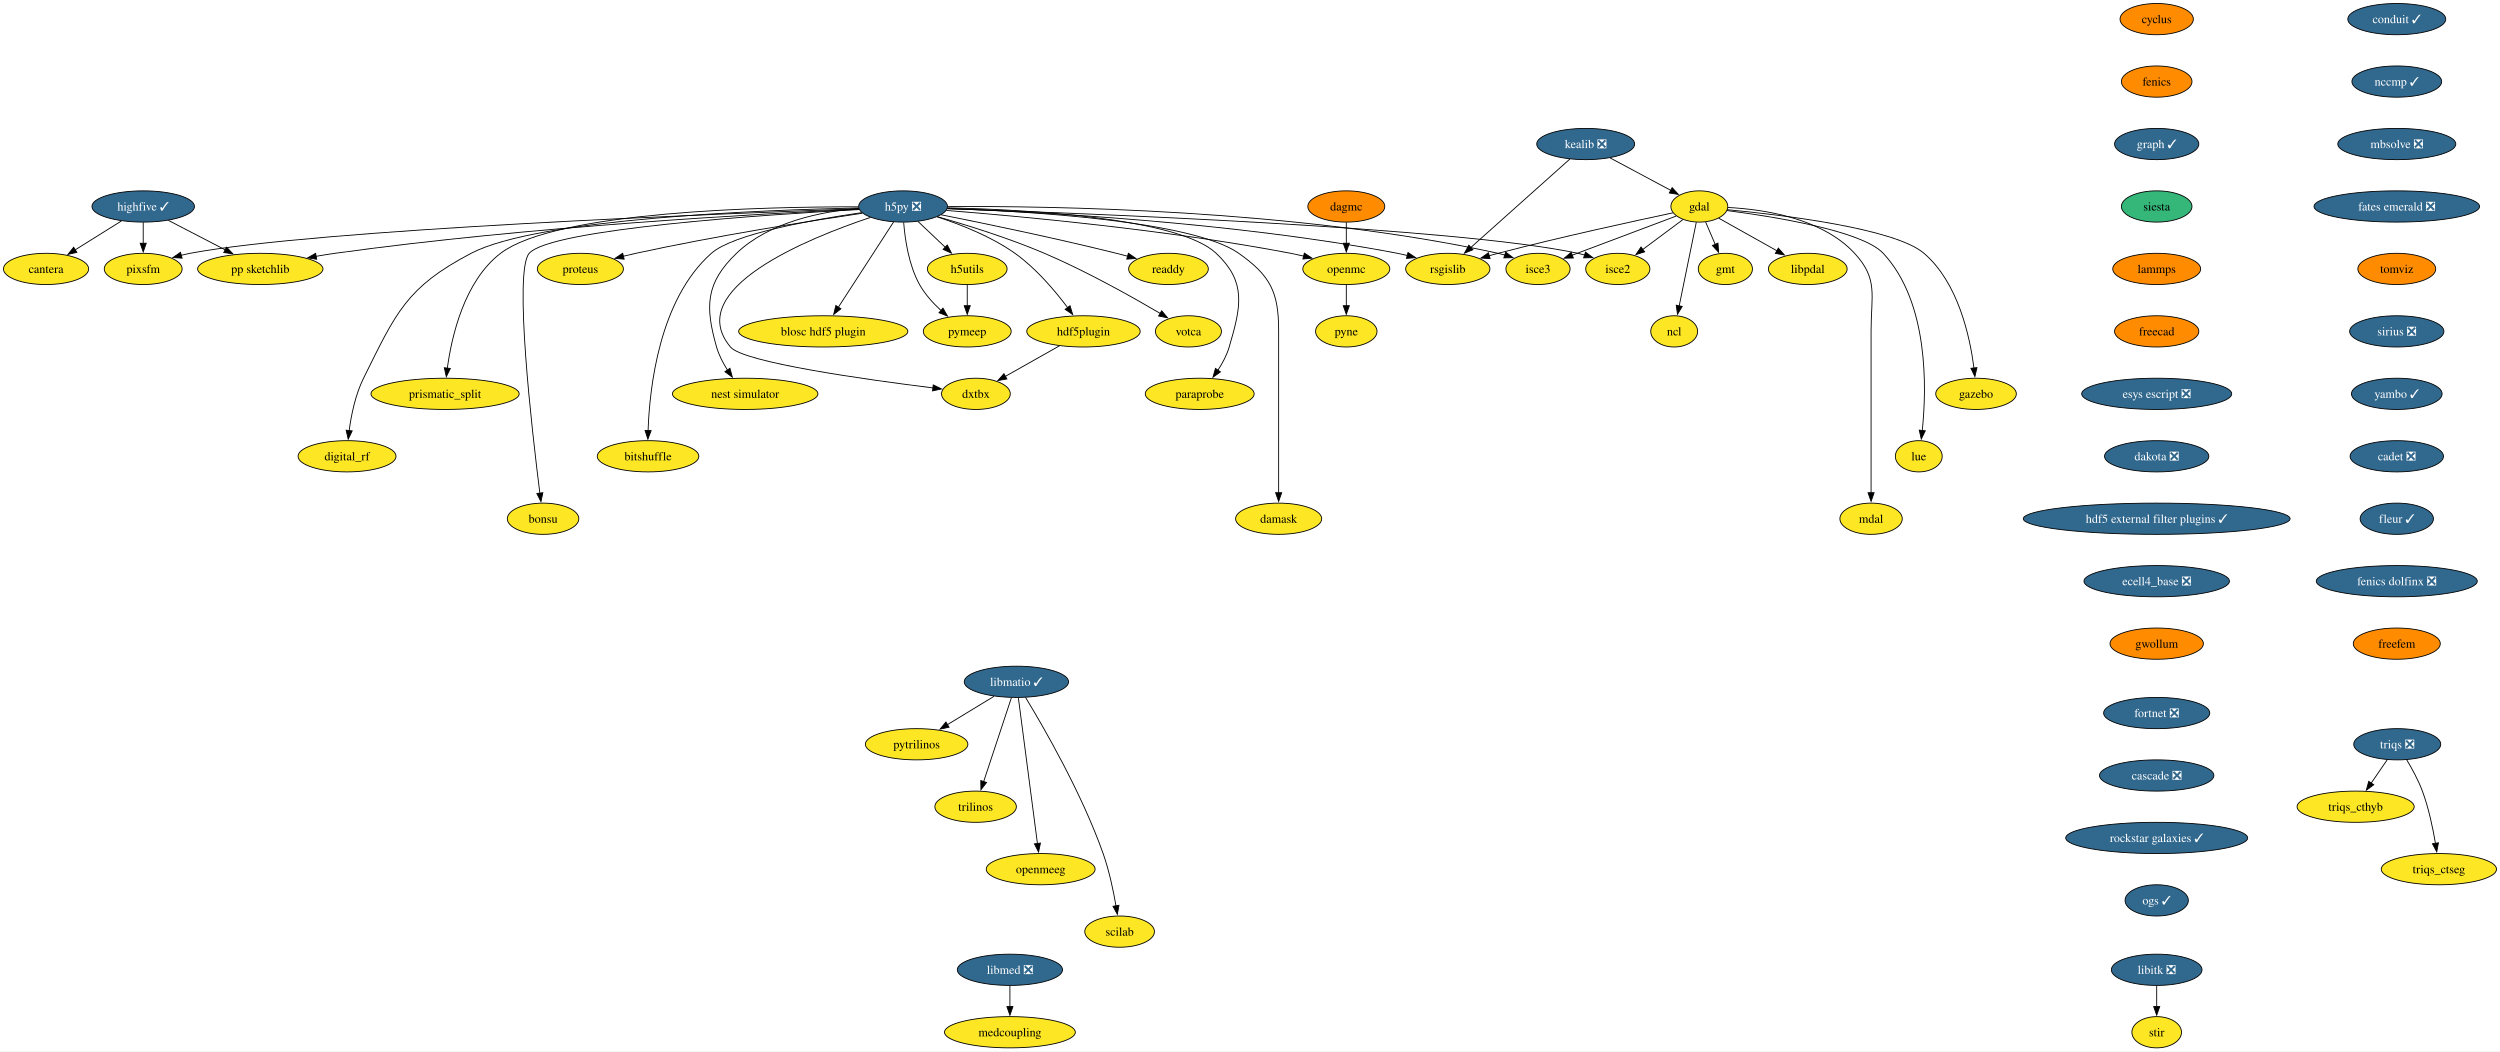
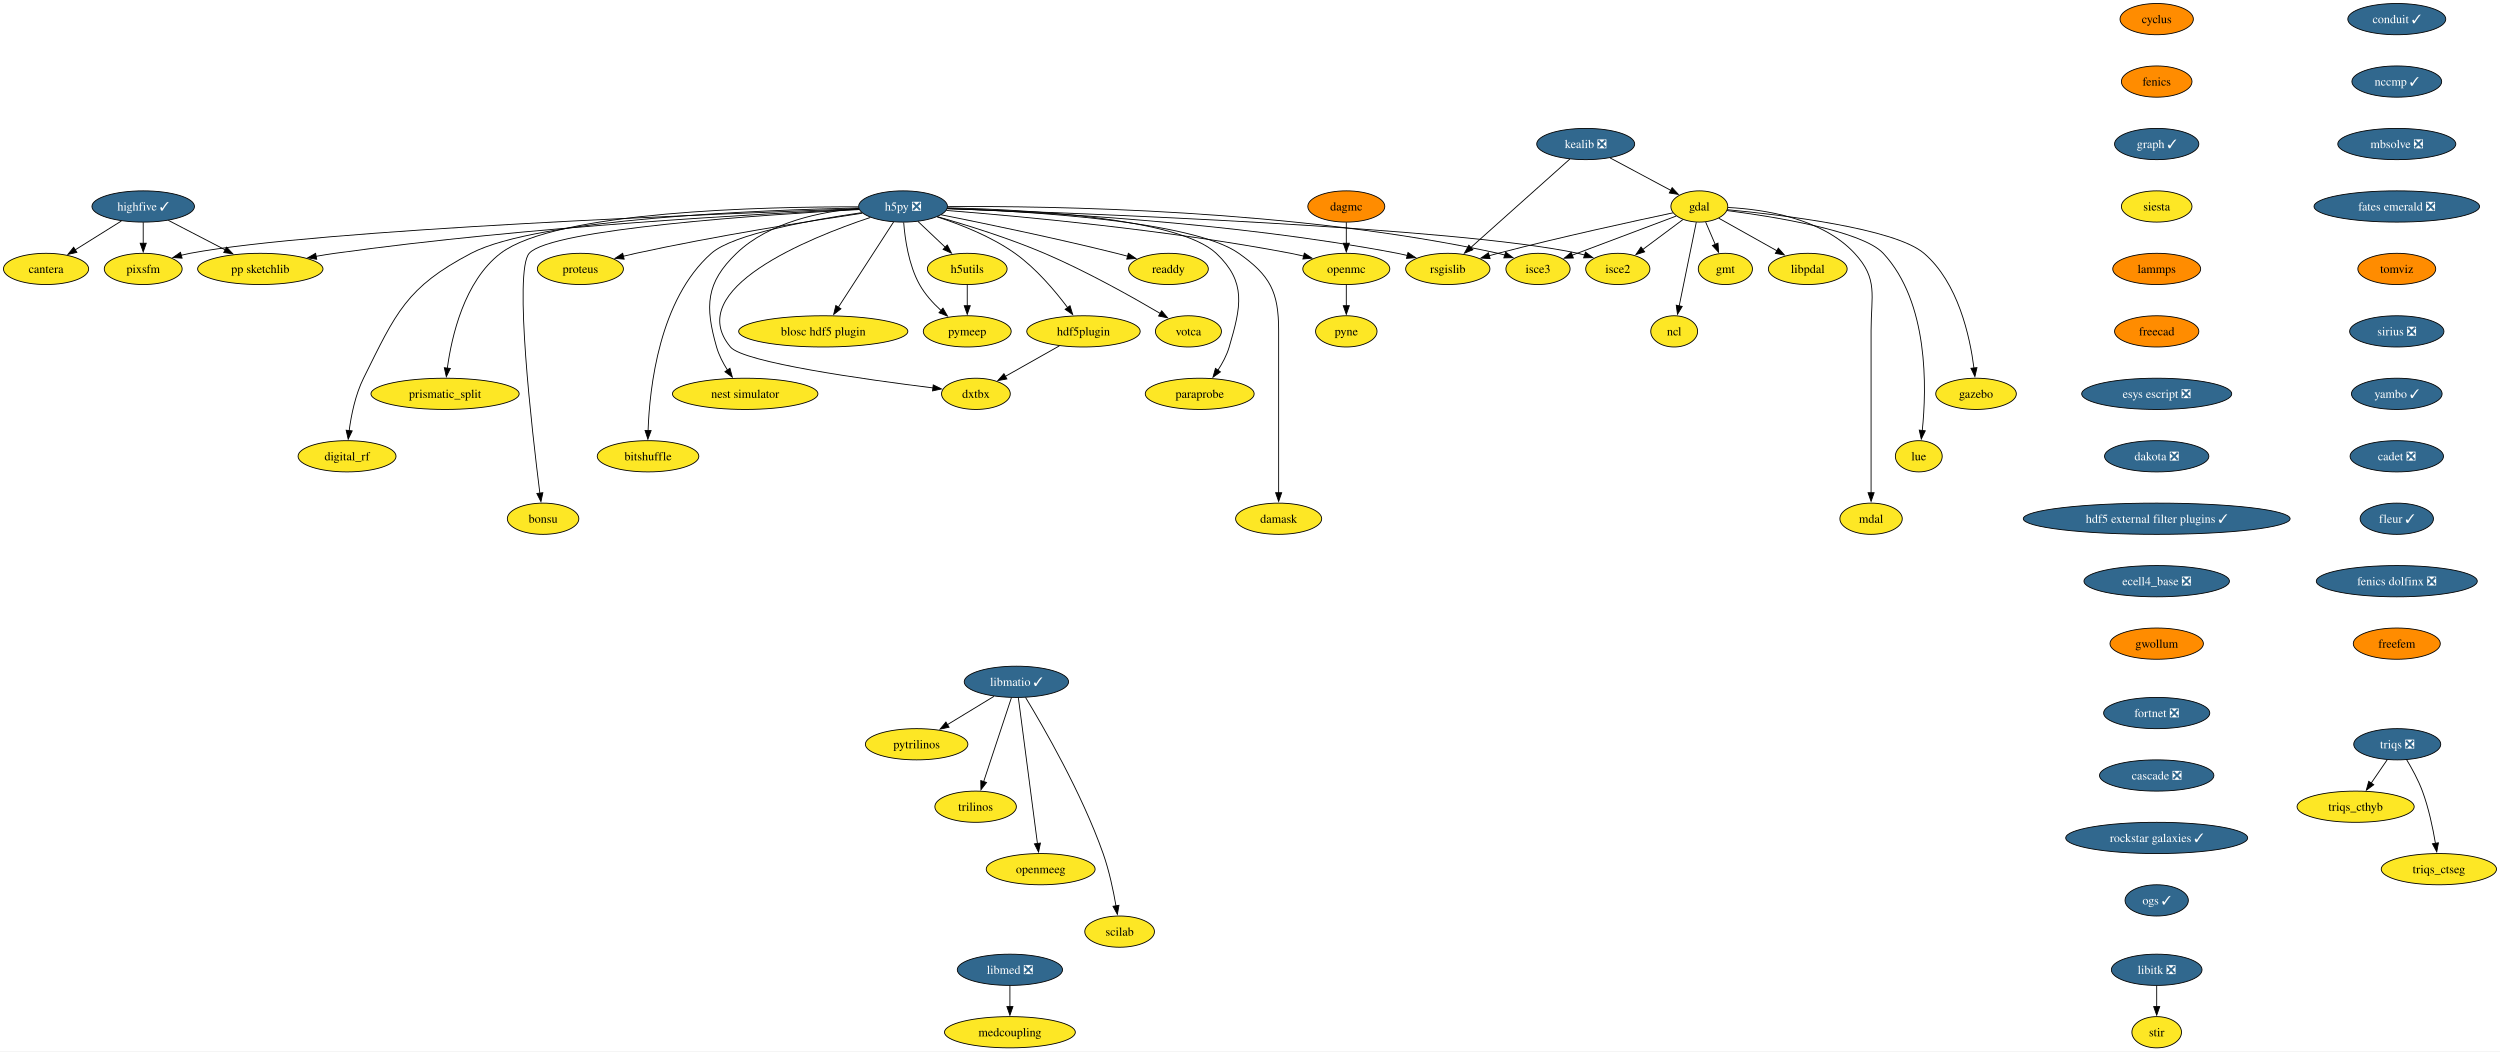
<svg xmlns="http://www.w3.org/2000/svg" xmlns:xlink="http://www.w3.org/1999/xlink" width="2882pt" height="1212pt" viewBox="0.00 0.00 2882.16 1212.00">
  <g id="graph0" class="graph" transform="scale(1 1) rotate(0) translate(4 1208)">
    <polygon fill="white" stroke="none" points="-4,4 -4,-1208 2878.16,-1208 2878.16,4 -4,4" />
    <g id="node1" class="node">
      <g id="a_node1">
        <a xlink:href="https://github.com/conda-forge/cyclus-feedstock" xlink:title="cyclus">
          <ellipse fill="#ff8c00" stroke="black" cx="2482.38" cy="-1186" rx="42.26" ry="18" />
          <text text-anchor="middle" x="2482.38" y="-1181.33" font-family="Times,serif" font-size="14.00">cyclus</text>
        </a>
      </g>
    </g>
    <g id="node2" class="node">
      <g id="a_node2">
        <a xlink:href="https://github.com/conda-forge/fenics-feedstock" xlink:title="fenics">
          <ellipse fill="#ff8c00" stroke="black" cx="2482.38" cy="-1114" rx="40.69" ry="18" />
          <text text-anchor="middle" x="2482.38" y="-1109.33" font-family="Times,serif" font-size="14.00">fenics</text>
        </a>
      </g>
    </g>
    <g id="node3" class="node">
      <g id="a_node3">
        <a xlink:href="https://github.com/conda-forge/graph-feedstock/pull/11" xlink:title="graph ✓">
          <ellipse fill="#31688e" stroke="black" cx="2482.38" cy="-1042" rx="48.58" ry="18" />
          <text text-anchor="middle" x="2482.38" y="-1037.33" font-family="Times,serif" font-size="14.00" fill="white">graph ✓</text>
        </a>
      </g>
    </g>
    <g id="node14" class="node">
      <g id="a_node14">
        <a xlink:href="https://github.com/conda-forge/siesta-feedstock" xlink:title="siesta">
-           <ellipse fill="#35b779" stroke="black" cx="2482.38" cy="-970" rx="40.69" ry="18" />
+           <ellipse fill="#fde725" stroke="black" cx="2482.38" cy="-970" rx="40.69" ry="18" />
          <text text-anchor="middle" x="2482.38" y="-965.33" font-family="Times,serif" font-size="14.00">siesta</text>
        </a>
      </g>
    </g>
    <g id="node4" class="node">
      <g id="a_node4">
        <a xlink:href="https://github.com/conda-forge/gdal-feedstock" xlink:title="gdal">
          <ellipse fill="#fde725" stroke="black" cx="1955.1" cy="-970" rx="32.79" ry="18" />
          <text text-anchor="middle" x="1955.1" y="-965.33" font-family="Times,serif" font-size="14.00">gdal</text>
        </a>
      </g>
    </g>
    <g id="node5" class="node">
      <g id="a_node5">
        <a xlink:href="https://github.com/conda-forge/gmt-feedstock" xlink:title="gmt">
          <ellipse fill="#fde725" stroke="black" cx="1985.1" cy="-898" rx="31.22" ry="18" />
          <text text-anchor="middle" x="1985.1" y="-893.33" font-family="Times,serif" font-size="14.00">gmt</text>
        </a>
      </g>
    </g>
    <g id="edge3" class="edge">
      <path fill="none" stroke="black" d="M1962.37,-952.05C1965.68,-944.32 1969.69,-934.96 1973.42,-926.27" />
      <polygon fill="black" stroke="black" points="1976.59,-927.75 1977.31,-917.18 1970.16,-924.99 1976.59,-927.75" />
    </g>
    <g id="node6" class="node">
      <g id="a_node6">
        <a xlink:href="https://github.com/conda-forge/ncl-feedstock" xlink:title="ncl">
          <ellipse fill="#fde725" stroke="black" cx="1926.1" cy="-826" rx="27" ry="18" />
          <text text-anchor="middle" x="1926.1" y="-821.33" font-family="Times,serif" font-size="14.00">ncl</text>
        </a>
      </g>
    </g>
    <g id="edge4" class="edge">
      <path fill="none" stroke="black" d="M1951.61,-951.87C1946.71,-927.88 1937.74,-883.99 1931.85,-855.16" />
      <polygon fill="black" stroke="black" points="1935.35,-854.77 1929.92,-845.67 1928.49,-856.17 1935.35,-854.77" />
    </g>
    <g id="node7" class="node">
      <g id="a_node7">
        <a xlink:href="https://github.com/conda-forge/rsgislib-feedstock" xlink:title="rsgislib">
          <ellipse fill="#fde725" stroke="black" cx="1665.1" cy="-898" rx="48.58" ry="18" />
          <text text-anchor="middle" x="1665.1" y="-893.33" font-family="Times,serif" font-size="14.00">rsgislib</text>
        </a>
      </g>
    </g>
    <g id="edge5" class="edge">
      <path fill="none" stroke="black" d="M1924.56,-962.64C1880.06,-953.23 1794.87,-934.7 1723.1,-916 1719.76,-915.13 1716.32,-914.2 1712.85,-913.24" />
      <polygon fill="black" stroke="black" points="1713.86,-909.89 1703.29,-910.54 1711.96,-916.63 1713.86,-909.89" />
    </g>
    <g id="node8" class="node">
      <g id="a_node8">
        <a xlink:href="https://github.com/conda-forge/isce2-feedstock" xlink:title="isce2">
          <ellipse fill="#fde725" stroke="black" cx="1861.1" cy="-898" rx="37" ry="18" />
          <text text-anchor="middle" x="1861.1" y="-893.33" font-family="Times,serif" font-size="14.00">isce2</text>
        </a>
      </g>
    </g>
    <g id="edge6" class="edge">
      <path fill="none" stroke="black" d="M1936.08,-954.83C1922.75,-944.91 1904.71,-931.47 1889.66,-920.26" />
      <polygon fill="black" stroke="black" points="1892.07,-917.7 1881.96,-914.53 1887.89,-923.31 1892.07,-917.7" />
    </g>
    <g id="node9" class="node">
      <g id="a_node9">
        <a xlink:href="https://github.com/conda-forge/gazebo-feedstock" xlink:title="gazebo">
          <ellipse fill="#fde725" stroke="black" cx="2274.1" cy="-754" rx="46.47" ry="18" />
          <text text-anchor="middle" x="2274.1" y="-749.33" font-family="Times,serif" font-size="14.00">gazebo</text>
        </a>
      </g>
    </g>
    <g id="edge7" class="edge">
      <path fill="none" stroke="black" d="M1987.37,-966.27C2048.98,-960.46 2180.28,-944.95 2214.1,-916 2253.5,-882.28 2267.06,-820.11 2271.7,-783.68" />
      <polygon fill="black" stroke="black" points="2275.17,-784.22 2272.79,-773.9 2268.21,-783.45 2275.17,-784.22" />
    </g>
    <g id="node10" class="node">
      <g id="a_node10">
        <a xlink:href="https://github.com/conda-forge/lue-feedstock" xlink:title="lue">
          <ellipse fill="#fde725" stroke="black" cx="2208.1" cy="-682" rx="27" ry="18" />
          <text text-anchor="middle" x="2208.1" y="-677.33" font-family="Times,serif" font-size="14.00">lue</text>
        </a>
      </g>
    </g>
    <g id="edge8" class="edge">
      <path fill="none" stroke="black" d="M1986.89,-965.29C2039.86,-958.45 2142.8,-942.09 2167.1,-916 2219.76,-859.48 2217.18,-760.26 2212.1,-711.58" />
      <polygon fill="black" stroke="black" points="2215.6,-711.38 2210.96,-701.85 2208.65,-712.19 2215.6,-711.38" />
    </g>
    <g id="node11" class="node">
      <g id="a_node11">
        <a xlink:href="https://github.com/conda-forge/mdal-feedstock" xlink:title="mdal">
          <ellipse fill="#fde725" stroke="black" cx="2153.1" cy="-610" rx="35.95" ry="18" />
          <text text-anchor="middle" x="2153.1" y="-605.33" font-family="Times,serif" font-size="14.00">mdal</text>
        </a>
      </g>
    </g>
    <g id="edge9" class="edge">
      <path fill="none" stroke="black" d="M1988.04,-968.84C2028.45,-966.78 2096.24,-956.92 2134.1,-916 2161.57,-886.31 2153.1,-867.45 2153.1,-827 2153.1,-827 2153.1,-827 2153.1,-753 2153.1,-713.74 2153.1,-668.38 2153.1,-639.69" />
      <polygon fill="black" stroke="black" points="2156.6,-640 2153.1,-630 2149.6,-640 2156.6,-640" />
    </g>
    <g id="node12" class="node">
      <g id="a_node12">
        <a xlink:href="https://github.com/conda-forge/isce3-feedstock" xlink:title="isce3">
          <ellipse fill="#fde725" stroke="black" cx="1769.1" cy="-898" rx="37" ry="18" />
          <text text-anchor="middle" x="1769.1" y="-893.33" font-family="Times,serif" font-size="14.00">isce3</text>
        </a>
      </g>
    </g>
    <g id="edge10" class="edge">
      <path fill="none" stroke="black" d="M1928.45,-958.97C1897.05,-947.15 1844.58,-927.4 1808.48,-913.82" />
      <polygon fill="black" stroke="black" points="1809.85,-910.6 1799.26,-910.35 1807.39,-917.15 1809.85,-910.6" />
    </g>
    <g id="node13" class="node">
      <g id="a_node13">
        <a xlink:href="https://github.com/conda-forge/libpdal-feedstock" xlink:title="libpdal">
          <ellipse fill="#fde725" stroke="black" cx="2080.1" cy="-898" rx="45.42" ry="18" />
          <text text-anchor="middle" x="2080.1" y="-893.33" font-family="Times,serif" font-size="14.00">libpdal</text>
        </a>
      </g>
    </g>
    <g id="edge11" class="edge">
      <path fill="none" stroke="black" d="M1977.45,-956.49C1996.12,-946.03 2023.09,-930.93 2044.69,-918.83" />
      <polygon fill="black" stroke="black" points="2046.17,-922.02 2053.18,-914.08 2042.75,-915.91 2046.17,-922.02" />
    </g>
    <g id="node43" class="node">
      <g id="a_node43">
        <a xlink:href="https://github.com/conda-forge/lammps-feedstock" xlink:title="lammps">
          <ellipse fill="#ff8c00" stroke="black" cx="2482.38" cy="-898" rx="50.68" ry="18" />
          <text text-anchor="middle" x="2482.38" y="-893.33" font-family="Times,serif" font-size="14.00">lammps</text>
        </a>
      </g>
    </g>
    <g id="node15" class="node">
      <g id="a_node15">
        <a xlink:href="https://github.com/conda-forge/h5py-feedstock/pull/151" xlink:title="h5py ❎">
          <ellipse fill="#31688e" stroke="black" cx="1037.1" cy="-970" rx="51.21" ry="18" />
          <text text-anchor="middle" x="1037.1" y="-965.33" font-family="Times,serif" font-size="14.00" fill="white">h5py ❎</text>
        </a>
      </g>
    </g>
    <g id="edge13" class="edge">
      <path fill="none" stroke="black" d="M1088.27,-967.54C1188.63,-963.94 1417.97,-952.16 1607.1,-916 1610.88,-915.28 1614.76,-914.42 1618.64,-913.47" />
      <polygon fill="black" stroke="black" points="1619.24,-916.93 1628.01,-911 1617.45,-910.16 1619.24,-916.93" />
    </g>
    <g id="edge14" class="edge">
      <path fill="none" stroke="black" d="M1088.09,-967.43C1238,-962.5 1675.53,-945.9 1815.1,-916 1817.7,-915.44 1820.35,-914.77 1823,-914.02" />
      <polygon fill="black" stroke="black" points="1823.86,-917.41 1832.31,-911.02 1821.72,-910.75 1823.86,-917.41" />
    </g>
    <g id="edge15" class="edge">
      <path fill="none" stroke="black" d="M1088.58,-969.84C1203.74,-970.69 1490.31,-966.97 1723.1,-916 1725.7,-915.43 1728.35,-914.75 1730.99,-913.99" />
      <polygon fill="black" stroke="black" points="1731.86,-917.39 1740.3,-910.98 1729.71,-910.72 1731.86,-917.39" />
    </g>
    <g id="node16" class="node">
      <g id="a_node16">
        <a xlink:href="https://github.com/conda-forge/openmc-feedstock" xlink:title="openmc">
          <ellipse fill="#fde725" stroke="black" cx="1548.1" cy="-898" rx="50.16" ry="18" />
          <text text-anchor="middle" x="1548.1" y="-893.33" font-family="Times,serif" font-size="14.00">openmc</text>
        </a>
      </g>
    </g>
    <g id="edge16" class="edge">
      <path fill="none" stroke="black" d="M1087.07,-965.4C1170.06,-958.9 1341.33,-943.28 1484.1,-916 1489,-915.06 1494.07,-913.96 1499.12,-912.77" />
      <polygon fill="black" stroke="black" points="1499.73,-916.22 1508.6,-910.41 1498.05,-909.43 1499.73,-916.22" />
    </g>
    <g id="node17" class="node">
      <g id="a_node17">
        <a xlink:href="https://github.com/conda-forge/h5utils-feedstock" xlink:title="h5utils">
          <ellipse fill="#fde725" stroke="black" cx="1111.1" cy="-898" rx="45.95" ry="18" />
          <text text-anchor="middle" x="1111.1" y="-893.33" font-family="Times,serif" font-size="14.00">h5utils</text>
        </a>
      </g>
    </g>
    <g id="edge17" class="edge">
      <path fill="none" stroke="black" d="M1054.27,-952.76C1063.61,-943.93 1075.34,-932.83 1085.72,-923.01" />
      <polygon fill="black" stroke="black" points="1088.07,-925.6 1092.93,-916.19 1083.26,-920.52 1088.07,-925.6" />
    </g>
    <g id="node18" class="node">
      <g id="a_node18">
        <a xlink:href="https://github.com/conda-forge/pymeep-feedstock" xlink:title="pymeep">
          <ellipse fill="#fde725" stroke="black" cx="1111.1" cy="-826" rx="50.68" ry="18" />
          <text text-anchor="middle" x="1111.1" y="-821.33" font-family="Times,serif" font-size="14.00">pymeep</text>
        </a>
      </g>
    </g>
    <g id="edge18" class="edge">
      <path fill="none" stroke="black" d="M1037.83,-951.55C1039.26,-932.81 1043.52,-902.65 1056.1,-880 1062.3,-868.84 1071.61,-858.59 1080.82,-850.13" />
      <polygon fill="black" stroke="black" points="1083.1,-852.78 1088.37,-843.59 1078.52,-847.49 1083.1,-852.78" />
    </g>
    <g id="node19" class="node">
      <g id="a_node19">
        <a xlink:href="https://github.com/conda-forge/blosc-hdf5-plugin-feedstock" xlink:title="blosc hdf5 plugin">
          <ellipse fill="#fde725" stroke="black" cx="945.1" cy="-826" rx="97.51" ry="18" />
          <text text-anchor="middle" x="945.1" y="-821.33" font-family="Times,serif" font-size="14.00">blosc hdf5 plugin</text>
        </a>
      </g>
    </g>
    <g id="edge19" class="edge">
      <path fill="none" stroke="black" d="M1026.19,-952.15C1010.44,-927.84 981.17,-882.66 962.44,-853.75" />
      <polygon fill="black" stroke="black" points="965.49,-852.03 957.11,-845.54 959.61,-855.83 965.49,-852.03" />
    </g>
    <g id="node20" class="node">
      <g id="a_node20">
        <a xlink:href="https://github.com/conda-forge/nest-simulator-feedstock" xlink:title="nest simulator">
          <ellipse fill="#fde725" stroke="black" cx="855.1" cy="-754" rx="83.83" ry="18" />
          <text text-anchor="middle" x="855.1" y="-749.33" font-family="Times,serif" font-size="14.00">nest simulator</text>
        </a>
      </g>
    </g>
    <g id="edge20" class="edge">
      <path fill="none" stroke="black" d="M986.13,-967.86C943.19,-964.2 882.88,-952.3 845.1,-916 809.72,-882 808.61,-855.19 822.1,-808 824.77,-798.66 829.61,-789.37 834.78,-781.24" />
      <polygon fill="black" stroke="black" points="837.51,-783.44 840.27,-773.21 831.73,-779.49 837.51,-783.44" />
    </g>
    <g id="node21" class="node">
      <g id="a_node21">
        <a xlink:href="https://github.com/conda-forge/bitshuffle-feedstock" xlink:title="bitshuffle">
          <ellipse fill="#fde725" stroke="black" cx="743.1" cy="-682" rx="58.57" ry="18" />
          <text text-anchor="middle" x="743.1" y="-677.33" font-family="Times,serif" font-size="14.00">bitshuffle</text>
        </a>
      </g>
    </g>
    <g id="edge21" class="edge">
      <path fill="none" stroke="black" d="M989.55,-962.88C932.55,-954.67 841.53,-938.47 816.1,-916 756.07,-862.95 744.89,-761.25 743.15,-711.64" />
      <polygon fill="black" stroke="black" points="746.65,-711.64 742.92,-701.72 739.65,-711.8 746.65,-711.64" />
    </g>
    <g id="node22" class="node">
      <g id="a_node22">
        <a xlink:href="https://github.com/conda-forge/bonsu-feedstock" xlink:title="bonsu">
          <ellipse fill="#fde725" stroke="black" cx="622.1" cy="-610" rx="41.21" ry="18" />
          <text text-anchor="middle" x="622.1" y="-605.33" font-family="Times,serif" font-size="14.00">bonsu</text>
        </a>
      </g>
    </g>
    <g id="edge22" class="edge">
      <path fill="none" stroke="black" d="M986.62,-966.49C878.23,-960.58 630.99,-944.13 606.1,-916 588.05,-895.59 609.32,-711.22 618.39,-639.43" />
      <polygon fill="black" stroke="black" points="621.84,-640.02 619.64,-629.66 614.9,-639.13 621.84,-640.02" />
    </g>
    <g id="node23" class="node">
      <g id="a_node23">
        <a xlink:href="https://github.com/conda-forge/proteus-feedstock" xlink:title="proteus">
          <ellipse fill="#fde725" stroke="black" cx="665.1" cy="-898" rx="49.63" ry="18" />
          <text text-anchor="middle" x="665.1" y="-893.33" font-family="Times,serif" font-size="14.00">proteus</text>
        </a>
      </g>
    </g>
    <g id="edge23" class="edge">
      <path fill="none" stroke="black" d="M990.15,-962.25C929.54,-953.24 820.94,-936.06 729.1,-916 724.3,-914.95 719.31,-913.78 714.34,-912.55" />
      <polygon fill="black" stroke="black" points="715.57,-909.25 705.02,-910.18 713.85,-916.04 715.57,-909.25" />
    </g>
    <g id="node24" class="node">
      <g id="a_node24">
        <a xlink:href="https://github.com/conda-forge/hdf5plugin-feedstock" xlink:title="hdf5plugin">
          <ellipse fill="#fde725" stroke="black" cx="1245.1" cy="-826" rx="65.41" ry="18" />
          <text text-anchor="middle" x="1245.1" y="-821.33" font-family="Times,serif" font-size="14.00">hdf5plugin</text>
        </a>
      </g>
    </g>
    <g id="edge24" class="edge">
      <path fill="none" stroke="black" d="M1076.4,-958.02C1103.24,-949.33 1138.76,-935.41 1166.1,-916 1190.32,-898.81 1212.24,-872.87 1226.82,-853.42" />
      <polygon fill="black" stroke="black" points="1229.59,-855.56 1232.66,-845.42 1223.94,-851.43 1229.59,-855.56" />
    </g>
    <g id="node25" class="node">
      <g id="a_node25">
        <a xlink:href="https://github.com/conda-forge/prismatic_split-feedstock" xlink:title="prismatic_split">
          <ellipse fill="#fde725" stroke="black" cx="509.1" cy="-754" rx="85.41" ry="18" />
          <text text-anchor="middle" x="509.1" y="-749.33" font-family="Times,serif" font-size="14.00">prismatic_split</text>
        </a>
      </g>
    </g>
    <g id="edge25" class="edge">
      <path fill="none" stroke="black" d="M985.45,-969.58C878.33,-969.78 636.69,-964.65 573.1,-916 531.18,-883.92 516.66,-820.16 511.67,-783.23" />
      <polygon fill="black" stroke="black" points="515.2,-783.27 510.54,-773.76 508.25,-784.1 515.2,-783.27" />
    </g>
    <g id="node26" class="node">
      <g id="a_node26">
        <a xlink:href="https://github.com/conda-forge/digital_rf-feedstock" xlink:title="digital_rf">
          <ellipse fill="#fde725" stroke="black" cx="396.1" cy="-682" rx="56.47" ry="18" />
          <text text-anchor="middle" x="396.1" y="-677.33" font-family="Times,serif" font-size="14.00">digital_rf</text>
        </a>
      </g>
    </g>
    <g id="edge26" class="edge">
      <path fill="none" stroke="black" d="M985.85,-968.27C874.8,-965.94 615.82,-956.23 539.1,-916 464.31,-876.78 452.65,-847.66 415.1,-772 405.7,-753.05 400.94,-729.58 398.53,-711.5" />
      <polygon fill="black" stroke="black" points="402.03,-711.27 397.41,-701.73 395.07,-712.07 402.03,-711.27" />
    </g>
    <g id="node27" class="node">
      <g id="a_node27">
        <a xlink:href="https://github.com/conda-forge/damask-feedstock" xlink:title="damask">
          <ellipse fill="#fde725" stroke="black" cx="1470.1" cy="-610" rx="49.63" ry="18" />
          <text text-anchor="middle" x="1470.1" y="-605.33" font-family="Times,serif" font-size="14.00">damask</text>
        </a>
      </g>
    </g>
    <g id="edge27" class="edge">
      <path fill="none" stroke="black" d="M1088.32,-967.74C1180.82,-964.53 1371.07,-953.46 1424.1,-916 1460.47,-890.31 1470.1,-871.53 1470.1,-827 1470.1,-827 1470.1,-827 1470.1,-753 1470.1,-713.74 1470.1,-668.38 1470.1,-639.69" />
      <polygon fill="black" stroke="black" points="1473.6,-640 1470.1,-630 1466.6,-640 1473.6,-640" />
    </g>
    <g id="node28" class="node">
      <g id="a_node28">
        <a xlink:href="https://github.com/conda-forge/pp-sketchlib-feedstock" xlink:title="pp sketchlib">
          <ellipse fill="#fde725" stroke="black" cx="296.1" cy="-898" rx="72.25" ry="18" />
          <text text-anchor="middle" x="296.1" y="-893.33" font-family="Times,serif" font-size="14.00">pp sketchlib</text>
        </a>
      </g>
    </g>
    <g id="edge28" class="edge">
      <path fill="none" stroke="black" d="M986.35,-966.87C875.99,-961.82 606.13,-947.1 382.1,-916 375,-915.01 367.59,-913.81 360.24,-912.51" />
      <polygon fill="black" stroke="black" points="361.12,-909.12 350.65,-910.75 359.85,-916 361.12,-909.12" />
    </g>
    <g id="node29" class="node">
      <g id="a_node29">
        <a xlink:href="https://github.com/conda-forge/readdy-feedstock" xlink:title="readdy">
          <ellipse fill="#fde725" stroke="black" cx="1343.1" cy="-898" rx="45.95" ry="18" />
          <text text-anchor="middle" x="1343.1" y="-893.33" font-family="Times,serif" font-size="14.00">readdy</text>
        </a>
      </g>
    </g>
    <g id="edge29" class="edge">
      <path fill="none" stroke="black" d="M1080.85,-960.45C1130.19,-950.61 1212.73,-933.53 1283.1,-916 1287.36,-914.94 1291.76,-913.79 1296.17,-912.61" />
      <polygon fill="black" stroke="black" points="1296.86,-916.05 1305.57,-910.02 1295,-909.3 1296.86,-916.05" />
    </g>
    <g id="node30" class="node">
      <g id="a_node30">
        <a xlink:href="https://github.com/conda-forge/votca-feedstock" xlink:title="votca">
          <ellipse fill="#fde725" stroke="black" cx="1366.1" cy="-826" rx="38.06" ry="18" />
          <text text-anchor="middle" x="1366.1" y="-821.33" font-family="Times,serif" font-size="14.00">votca</text>
        </a>
      </g>
    </g>
    <g id="edge30" class="edge">
      <path fill="none" stroke="black" d="M1076.68,-958.27C1110.14,-948.7 1159.05,-933.52 1200.1,-916 1248.21,-895.47 1301.01,-865.85 1333.85,-846.52" />
      <polygon fill="black" stroke="black" points="1335.26,-849.75 1342.08,-841.64 1331.69,-843.73 1335.26,-849.75" />
    </g>
    <g id="node31" class="node">
      <g id="a_node31">
        <a xlink:href="https://github.com/conda-forge/dxtbx-feedstock" xlink:title="dxtbx">
          <ellipse fill="#fde725" stroke="black" cx="1121.1" cy="-754" rx="39.63" ry="18" />
          <text text-anchor="middle" x="1121.1" y="-749.33" font-family="Times,serif" font-size="14.00">dxtbx</text>
        </a>
      </g>
    </g>
    <g id="edge31" class="edge">
      <path fill="none" stroke="black" d="M999.44,-957.38C927.56,-933.34 782.68,-874.76 838.1,-808 852.89,-790.19 994.45,-770.4 1071.58,-760.83" />
      <polygon fill="black" stroke="black" points="1071.92,-764.31 1081.42,-759.62 1071.07,-757.36 1071.92,-764.31" />
    </g>
    <g id="node32" class="node">
      <g id="a_node32">
        <a xlink:href="https://github.com/conda-forge/paraprobe-feedstock" xlink:title="paraprobe">
          <ellipse fill="#fde725" stroke="black" cx="1379.1" cy="-754" rx="62.78" ry="18" />
          <text text-anchor="middle" x="1379.1" y="-749.33" font-family="Times,serif" font-size="14.00">paraprobe</text>
        </a>
      </g>
    </g>
    <g id="edge32" class="edge">
      <path fill="none" stroke="black" d="M1088.33,-968.47C1177.13,-966.45 1354.36,-957.21 1398.1,-916 1433.38,-882.77 1426.74,-854.5 1413.1,-808 1410.35,-798.6 1405.36,-789.29 1400.04,-781.16" />
      <polygon fill="black" stroke="black" points="1403,-779.29 1394.38,-773.13 1397.28,-783.32 1403,-779.29" />
    </g>
    <g id="node33" class="node">
      <g id="a_node33">
        <a xlink:href="https://github.com/conda-forge/pixsfm-feedstock" xlink:title="pixsfm">
          <ellipse fill="#fde725" stroke="black" cx="161.1" cy="-898" rx="44.9" ry="18" />
          <text text-anchor="middle" x="161.1" y="-893.33" font-family="Times,serif" font-size="14.00">pixsfm</text>
        </a>
      </g>
    </g>
    <g id="edge33" class="edge">
      <path fill="none" stroke="black" d="M986.08,-967.32C830.59,-961.94 364.2,-943.85 215.1,-916 211.73,-915.37 208.28,-914.6 204.83,-913.73" />
      <polygon fill="black" stroke="black" points="205.94,-910.41 195.37,-911.11 204.07,-917.15 205.94,-910.41" />
    </g>
    <g id="node34" class="node">
      <g id="a_node34">
        <a xlink:href="https://github.com/conda-forge/pyne-feedstock" xlink:title="pyne">
          <ellipse fill="#fde725" stroke="black" cx="1548.1" cy="-826" rx="35.42" ry="18" />
          <text text-anchor="middle" x="1548.1" y="-821.33" font-family="Times,serif" font-size="14.00">pyne</text>
        </a>
      </g>
    </g>
    <g id="edge34" class="edge">
      <path fill="none" stroke="black" d="M1548.1,-879.7C1548.1,-872.41 1548.1,-863.73 1548.1,-855.54" />
      <polygon fill="black" stroke="black" points="1551.6,-855.62 1548.1,-845.62 1544.6,-855.62 1551.6,-855.62" />
    </g>
    <g id="edge35" class="edge">
      <path fill="none" stroke="black" d="M1111.1,-879.7C1111.1,-872.41 1111.1,-863.73 1111.1,-855.54" />
      <polygon fill="black" stroke="black" points="1114.6,-855.62 1111.1,-845.62 1107.6,-855.62 1114.6,-855.62" />
    </g>
    <g id="edge36" class="edge">
      <path fill="none" stroke="black" d="M1217.28,-809.29C1198.88,-798.9 1174.64,-785.22 1155.1,-774.19" />
      <polygon fill="black" stroke="black" points="1156.82,-771.15 1146.39,-769.28 1153.38,-777.24 1156.82,-771.15" />
    </g>
    <g id="node35" class="node">
      <g id="a_node35">
        <a xlink:href="https://github.com/conda-forge/kealib-feedstock/pull/65" xlink:title="kealib ❎">
          <ellipse fill="#31688e" stroke="black" cx="1824.1" cy="-1042" rx="56.47" ry="18" />
          <text text-anchor="middle" x="1824.1" y="-1037.33" font-family="Times,serif" font-size="14.00" fill="white">kealib ❎</text>
        </a>
      </g>
    </g>
    <g id="edge37" class="edge">
      <path fill="none" stroke="black" d="M1852.21,-1025.98C1872.75,-1015 1900.68,-1000.08 1922.26,-988.55" />
      <polygon fill="black" stroke="black" points="1923.77,-991.71 1930.94,-983.91 1920.47,-985.54 1923.77,-991.71" />
    </g>
    <g id="edge38" class="edge">
      <path fill="none" stroke="black" d="M1805.86,-1024.71C1777.83,-999.67 1724.01,-951.6 1691.65,-922.71" />
      <polygon fill="black" stroke="black" points="1694.05,-920.16 1684.26,-916.11 1689.39,-925.38 1694.05,-920.16" />
    </g>
    <g id="node36" class="node">
      <g id="a_node36">
        <a xlink:href="https://github.com/conda-forge/libitk-feedstock/pull/99" xlink:title="libitk ❎">
          <ellipse fill="#31688e" stroke="black" cx="2482.38" cy="-90" rx="52.26" ry="18" />
          <text text-anchor="middle" x="2482.38" y="-85.33" font-family="Times,serif" font-size="14.00" fill="white">libitk ❎</text>
        </a>
      </g>
    </g>
    <g id="node37" class="node">
      <g id="a_node37">
        <a xlink:href="https://github.com/conda-forge/stir-feedstock" xlink:title="stir">
          <ellipse fill="#fde725" stroke="black" cx="2482.38" cy="-18" rx="28.59" ry="18" />
          <text text-anchor="middle" x="2482.38" y="-13.32" font-family="Times,serif" font-size="14.00">stir</text>
        </a>
      </g>
    </g>
    <g id="edge39" class="edge">
      <path fill="none" stroke="black" d="M2482.38,-71.7C2482.38,-64.41 2482.38,-55.73 2482.38,-47.54" />
      <polygon fill="black" stroke="black" points="2485.88,-47.62 2482.38,-37.62 2478.88,-47.62 2485.88,-47.62" />
    </g>
    <g id="node38" class="node">
      <g id="a_node38">
        <a xlink:href="https://github.com/conda-forge/libmatio-feedstock/pull/53" xlink:title="libmatio ✓">
          <ellipse fill="#31688e" stroke="black" cx="1167.76" cy="-422" rx="60.15" ry="18" />
          <text text-anchor="middle" x="1167.76" y="-417.32" font-family="Times,serif" font-size="14.00" fill="white">libmatio ✓</text>
        </a>
      </g>
    </g>
    <g id="node39" class="node">
      <g id="a_node39">
        <a xlink:href="https://github.com/conda-forge/pytrilinos-feedstock" xlink:title="pytrilinos">
          <ellipse fill="#fde725" stroke="black" cx="1052.76" cy="-350" rx="59.1" ry="18" />
          <text text-anchor="middle" x="1052.76" y="-345.32" font-family="Times,serif" font-size="14.00">pytrilinos</text>
        </a>
      </g>
    </g>
    <g id="edge40" class="edge">
      <path fill="none" stroke="black" d="M1141.95,-405.29C1126.12,-395.65 1105.62,-383.18 1088.27,-372.62" />
      <polygon fill="black" stroke="black" points="1090.14,-369.65 1079.77,-367.44 1086.5,-375.63 1090.14,-369.65" />
    </g>
    <g id="node40" class="node">
      <g id="a_node40">
        <a xlink:href="https://github.com/conda-forge/trilinos-feedstock" xlink:title="trilinos">
          <ellipse fill="#fde725" stroke="black" cx="1120.76" cy="-278" rx="47" ry="18" />
          <text text-anchor="middle" x="1120.76" y="-273.32" font-family="Times,serif" font-size="14.00">trilinos</text>
        </a>
      </g>
    </g>
    <g id="edge41" class="edge">
      <path fill="none" stroke="black" d="M1162,-403.59C1154.02,-379.5 1139.54,-335.75 1130.04,-307.03" />
      <polygon fill="black" stroke="black" points="1133.36,-305.94 1126.9,-297.55 1126.72,-308.14 1133.36,-305.94" />
    </g>
    <g id="node41" class="node">
      <g id="a_node41">
        <a xlink:href="https://github.com/conda-forge/openmeeg-feedstock" xlink:title="openmeeg">
          <ellipse fill="#fde725" stroke="black" cx="1195.76" cy="-206" rx="62.78" ry="18" />
          <text text-anchor="middle" x="1195.76" y="-201.33" font-family="Times,serif" font-size="14.00">openmeeg</text>
        </a>
      </g>
    </g>
    <g id="edge42" class="edge">
      <path fill="none" stroke="black" d="M1170,-403.85C1174.81,-367.14 1186.12,-280.66 1192.03,-235.53" />
      <polygon fill="black" stroke="black" points="1195.48,-236.1 1193.31,-225.73 1188.54,-235.19 1195.48,-236.1" />
    </g>
    <g id="node42" class="node">
      <g id="a_node42">
        <a xlink:href="https://github.com/conda-forge/scilab-feedstock" xlink:title="scilab">
          <ellipse fill="#fde725" stroke="black" cx="1286.76" cy="-134" rx="40.16" ry="18" />
          <text text-anchor="middle" x="1286.76" y="-129.32" font-family="Times,serif" font-size="14.00">scilab</text>
        </a>
      </g>
    </g>
    <g id="edge43" class="edge">
      <path fill="none" stroke="black" d="M1178.3,-404.02C1198.54,-370.72 1243.01,-293.97 1267.76,-224 1274.69,-204.39 1279.52,-181.42 1282.57,-163.73" />
      <polygon fill="black" stroke="black" points="1286.02,-164.35 1284.17,-153.92 1279.11,-163.23 1286.02,-164.35" />
    </g>
    <g id="node46" class="node">
      <g id="a_node46">
        <a xlink:href="https://github.com/conda-forge/freecad-feedstock" xlink:title="freecad">
          <ellipse fill="#ff8c00" stroke="black" cx="2482.38" cy="-826" rx="48.58" ry="18" />
          <text text-anchor="middle" x="2482.38" y="-821.33" font-family="Times,serif" font-size="14.00">freecad</text>
        </a>
      </g>
    </g>
    <g id="node44" class="node">
      <g id="a_node44">
        <a xlink:href="https://github.com/conda-forge/libmed-feedstock/pull/69" xlink:title="libmed ❎">
          <ellipse fill="#31688e" stroke="black" cx="1160.29" cy="-90" rx="60.68" ry="18" />
          <text text-anchor="middle" x="1160.29" y="-85.33" font-family="Times,serif" font-size="14.00" fill="white">libmed ❎</text>
        </a>
      </g>
    </g>
    <g id="node45" class="node">
      <g id="a_node45">
        <a xlink:href="https://github.com/conda-forge/medcoupling-feedstock" xlink:title="medcoupling">
          <ellipse fill="#fde725" stroke="black" cx="1160.29" cy="-18" rx="75.41" ry="18" />
          <text text-anchor="middle" x="1160.29" y="-13.32" font-family="Times,serif" font-size="14.00">medcoupling</text>
        </a>
      </g>
    </g>
    <g id="edge45" class="edge">
      <path fill="none" stroke="black" d="M1160.29,-71.7C1160.29,-64.41 1160.29,-55.73 1160.29,-47.54" />
      <polygon fill="black" stroke="black" points="1163.79,-47.62 1160.29,-37.62 1156.79,-47.62 1163.79,-47.62" />
    </g>
    <g id="node47" class="node">
      <g id="a_node47">
        <a xlink:href="https://github.com/conda-forge/esys-escript-feedstock/pull/76" xlink:title="esys escript ❎">
          <ellipse fill="#31688e" stroke="black" cx="2482.38" cy="-754" rx="86.46" ry="18" />
          <text text-anchor="middle" x="2482.38" y="-749.33" font-family="Times,serif" font-size="14.00" fill="white">esys escript ❎</text>
        </a>
      </g>
    </g>
    <g id="node50" class="node">
      <g id="a_node50">
        <a xlink:href="https://github.com/conda-forge/dakota-feedstock/pull/52" xlink:title="dakota ❎">
          <ellipse fill="#31688e" stroke="black" cx="2482.38" cy="-682" rx="60.15" ry="18" />
          <text text-anchor="middle" x="2482.38" y="-677.33" font-family="Times,serif" font-size="14.00" fill="white">dakota ❎</text>
        </a>
      </g>
    </g>
    <g id="node48" class="node">
      <g id="a_node48">
        <a xlink:href="https://github.com/conda-forge/highfive-feedstock/pull/44" xlink:title="highfive ✓">
          <ellipse fill="#31688e" stroke="black" cx="161.1" cy="-970" rx="59.1" ry="18" />
          <text text-anchor="middle" x="161.1" y="-965.33" font-family="Times,serif" font-size="14.00" fill="white">highfive ✓</text>
        </a>
      </g>
    </g>
    <g id="edge48" class="edge">
      <path fill="none" stroke="black" d="M190.06,-953.98C209.24,-944.04 234.66,-930.86 255.8,-919.9" />
      <polygon fill="black" stroke="black" points="257.18,-923.13 264.44,-915.42 253.95,-916.91 257.18,-923.13" />
    </g>
    <g id="edge49" class="edge">
      <path fill="none" stroke="black" d="M161.1,-951.7C161.1,-944.41 161.1,-935.73 161.1,-927.54" />
      <polygon fill="black" stroke="black" points="164.6,-927.62 161.1,-917.62 157.6,-927.62 164.6,-927.62" />
    </g>
    <g id="node49" class="node">
      <g id="a_node49">
        <a xlink:href="https://github.com/conda-forge/cantera-feedstock" xlink:title="cantera">
          <ellipse fill="#fde725" stroke="black" cx="49.1" cy="-898" rx="49.1" ry="18" />
          <text text-anchor="middle" x="49.1" y="-893.33" font-family="Times,serif" font-size="14.00">cantera</text>
        </a>
      </g>
    </g>
    <g id="edge50" class="edge">
      <path fill="none" stroke="black" d="M135.97,-953.29C120.23,-943.45 99.75,-930.65 82.63,-919.96" />
      <polygon fill="black" stroke="black" points="84.62,-917.07 74.29,-914.74 80.91,-923.01 84.62,-917.07" />
    </g>
    <g id="node51" class="node">
      <g id="a_node51">
        <a xlink:href="https://github.com/conda-forge/hdf5-external-filter-plugins-feedstock/pull/23" xlink:title="hdf5 external filter plugins ✓">
          <ellipse fill="#31688e" stroke="black" cx="2482.38" cy="-610" rx="153.8" ry="18" />
          <text text-anchor="middle" x="2482.38" y="-605.33" font-family="Times,serif" font-size="14.00" fill="white">hdf5 external filter plugins ✓</text>
        </a>
      </g>
    </g>
    <g id="node55" class="node">
      <g id="a_node55">
        <a xlink:href="https://github.com/conda-forge/ecell4_base-feedstock/pull/32" xlink:title="ecell4_base ❎">
          <ellipse fill="#31688e" stroke="black" cx="2482.38" cy="-538" rx="83.83" ry="18" />
          <text text-anchor="middle" x="2482.38" y="-533.33" font-family="Times,serif" font-size="14.00" fill="white">ecell4_base ❎</text>
        </a>
      </g>
    </g>
    <g id="node52" class="node">
      <g id="a_node52">
        <a xlink:href="https://github.com/conda-forge/triqs-feedstock/pull/72" xlink:title="triqs ❎">
          <ellipse fill="#31688e" stroke="black" cx="2759.69" cy="-350" rx="50.16" ry="18" />
          <text text-anchor="middle" x="2759.69" y="-345.32" font-family="Times,serif" font-size="14.00" fill="white">triqs ❎</text>
        </a>
      </g>
    </g>
    <g id="node53" class="node">
      <g id="a_node53">
        <a xlink:href="https://github.com/conda-forge/triqs_cthyb-feedstock" xlink:title="triqs_cthyb">
          <ellipse fill="#fde725" stroke="black" cx="2711.69" cy="-278" rx="67.52" ry="18" />
          <text text-anchor="middle" x="2711.69" y="-273.32" font-family="Times,serif" font-size="14.00">triqs_cthyb</text>
        </a>
      </g>
    </g>
    <g id="edge53" class="edge">
      <path fill="none" stroke="black" d="M2748.07,-332.05C2742.53,-323.97 2735.78,-314.12 2729.6,-305.11" />
      <polygon fill="black" stroke="black" points="2732.6,-303.31 2724.06,-297.04 2726.83,-307.26 2732.6,-303.31" />
    </g>
    <g id="node54" class="node">
      <g id="a_node54">
        <a xlink:href="https://github.com/conda-forge/triqs_ctseg-feedstock" xlink:title="triqs_ctseg">
          <ellipse fill="#fde725" stroke="black" cx="2807.69" cy="-206" rx="66.47" ry="18" />
          <text text-anchor="middle" x="2807.69" y="-201.32" font-family="Times,serif" font-size="14.00">triqs_ctseg</text>
        </a>
      </g>
    </g>
    <g id="edge54" class="edge">
      <path fill="none" stroke="black" d="M2770.41,-332.41C2776.54,-322.25 2783.95,-308.78 2788.69,-296 2795.93,-276.5 2800.75,-253.53 2803.72,-235.8" />
      <polygon fill="black" stroke="black" points="2807.17,-236.4 2805.26,-225.98 2800.26,-235.32 2807.17,-236.4" />
    </g>
    <g id="node56" class="node">
      <g id="a_node56">
        <a xlink:href="https://github.com/conda-forge/gwollum-feedstock" xlink:title="gwollum">
          <ellipse fill="#ff8c00" stroke="black" cx="2482.38" cy="-466" rx="53.84" ry="18" />
          <text text-anchor="middle" x="2482.38" y="-461.32" font-family="Times,serif" font-size="14.00">gwollum</text>
        </a>
      </g>
    </g>
    <g id="node57" class="node">
      <g id="a_node57">
        <a xlink:href="https://github.com/conda-forge/conduit-feedstock/pull/47" xlink:title="conduit ✓">
          <ellipse fill="#31688e" stroke="black" cx="2759.17" cy="-1186" rx="56.47" ry="18" />
          <text text-anchor="middle" x="2759.17" y="-1181.33" font-family="Times,serif" font-size="14.00" fill="white">conduit ✓</text>
        </a>
      </g>
    </g>
    <g id="node58" class="node">
      <g id="a_node58">
        <a xlink:href="https://github.com/conda-forge/nccmp-feedstock/pull/20" xlink:title="nccmp ✓">
          <ellipse fill="#31688e" stroke="black" cx="2759.17" cy="-1114" rx="51.74" ry="18" />
          <text text-anchor="middle" x="2759.17" y="-1109.33" font-family="Times,serif" font-size="14.00" fill="white">nccmp ✓</text>
        </a>
      </g>
    </g>
    <g id="node60" class="node">
      <g id="a_node60">
        <a xlink:href="https://github.com/conda-forge/mbsolve-feedstock/pull/19" xlink:title="mbsolve ❎">
          <ellipse fill="#31688e" stroke="black" cx="2759.17" cy="-1042" rx="68.04" ry="18" />
          <text text-anchor="middle" x="2759.17" y="-1037.33" font-family="Times,serif" font-size="14.00" fill="white">mbsolve ❎</text>
        </a>
      </g>
    </g>
    <g id="node59" class="node">
      <g id="a_node59">
        <a xlink:href="https://github.com/conda-forge/dagmc-feedstock" xlink:title="dagmc">
          <ellipse fill="#ff8c00" stroke="black" cx="1548.1" cy="-970" rx="44.37" ry="18" />
          <text text-anchor="middle" x="1548.1" y="-965.33" font-family="Times,serif" font-size="14.00">dagmc</text>
        </a>
      </g>
    </g>
    <g id="edge58" class="edge">
      <path fill="none" stroke="black" d="M1548.1,-951.7C1548.1,-944.41 1548.1,-935.73 1548.1,-927.54" />
      <polygon fill="black" stroke="black" points="1551.6,-927.62 1548.1,-917.62 1544.6,-927.62 1551.6,-927.62" />
    </g>
    <g id="node61" class="node">
      <g id="a_node61">
        <a xlink:href="https://github.com/conda-forge/fates-emerald-feedstock/pull/20" xlink:title="fates emerald ❎">
          <ellipse fill="#31688e" stroke="black" cx="2759.17" cy="-970" rx="95.4" ry="18" />
          <text text-anchor="middle" x="2759.17" y="-965.33" font-family="Times,serif" font-size="14.00" fill="white">fates emerald ❎</text>
        </a>
      </g>
    </g>
    <g id="node62" class="node">
      <g id="a_node62">
        <a xlink:href="https://github.com/conda-forge/tomviz-feedstock" xlink:title="tomviz">
          <ellipse fill="#ff8c00" stroke="black" cx="2759.17" cy="-898" rx="44.9" ry="18" />
          <text text-anchor="middle" x="2759.17" y="-893.33" font-family="Times,serif" font-size="14.00">tomviz</text>
        </a>
      </g>
    </g>
    <g id="node63" class="node">
      <g id="a_node63">
        <a xlink:href="https://github.com/conda-forge/sirius-feedstock/pull/33" xlink:title="sirius ❎">
          <ellipse fill="#31688e" stroke="black" cx="2759.17" cy="-826" rx="54.36" ry="18" />
          <text text-anchor="middle" x="2759.17" y="-821.33" font-family="Times,serif" font-size="14.00" fill="white">sirius ❎</text>
        </a>
      </g>
    </g>
    <g id="node64" class="node">
      <g id="a_node64">
        <a xlink:href="https://github.com/conda-forge/yambo-feedstock/pull/33" xlink:title="yambo ✓">
          <ellipse fill="#31688e" stroke="black" cx="2759.17" cy="-754" rx="52.26" ry="18" />
          <text text-anchor="middle" x="2759.17" y="-749.33" font-family="Times,serif" font-size="14.00" fill="white">yambo ✓</text>
        </a>
      </g>
    </g>
    <g id="node65" class="node">
      <g id="a_node65">
        <a xlink:href="https://github.com/conda-forge/cadet-feedstock/pull/15" xlink:title="cadet ❎">
          <ellipse fill="#31688e" stroke="black" cx="2759.17" cy="-682" rx="53.84" ry="18" />
          <text text-anchor="middle" x="2759.17" y="-677.33" font-family="Times,serif" font-size="14.00" fill="white">cadet ❎</text>
        </a>
      </g>
    </g>
    <g id="node66" class="node">
      <g id="a_node66">
        <a xlink:href="https://github.com/conda-forge/fleur-feedstock/pull/21" xlink:title="fleur ✓">
          <ellipse fill="#31688e" stroke="black" cx="2759.17" cy="-610" rx="42.26" ry="18" />
          <text text-anchor="middle" x="2759.17" y="-605.33" font-family="Times,serif" font-size="14.00" fill="white">fleur ✓</text>
        </a>
      </g>
    </g>
    <g id="node67" class="node">
      <g id="a_node67">
        <a xlink:href="https://github.com/conda-forge/fenics-dolfinx-feedstock/pull/89" xlink:title="fenics dolfinx ❎">
          <ellipse fill="#31688e" stroke="black" cx="2759.17" cy="-538" rx="92.77" ry="18" />
          <text text-anchor="middle" x="2759.17" y="-533.33" font-family="Times,serif" font-size="14.00" fill="white">fenics dolfinx ❎</text>
        </a>
      </g>
    </g>
    <g id="node68" class="node">
      <g id="a_node68">
        <a xlink:href="https://github.com/conda-forge/freefem-feedstock" xlink:title="freefem">
          <ellipse fill="#ff8c00" stroke="black" cx="2759.17" cy="-466" rx="50.16" ry="18" />
          <text text-anchor="middle" x="2759.17" y="-461.32" font-family="Times,serif" font-size="14.00">freefem</text>
        </a>
      </g>
    </g>
    <g id="node69" class="node">
      <g id="a_node69">
        <a xlink:href="https://github.com/conda-forge/fortnet-feedstock/pull/8" xlink:title="fortnet ❎">
          <ellipse fill="#31688e" stroke="black" cx="2482.38" cy="-386" rx="61.2" ry="18" />
          <text text-anchor="middle" x="2482.38" y="-381.32" font-family="Times,serif" font-size="14.00" fill="white">fortnet ❎</text>
        </a>
      </g>
    </g>
    <g id="node70" class="node">
      <g id="a_node70">
        <a xlink:href="https://github.com/conda-forge/cascade-feedstock/pull/25" xlink:title="cascade ❎">
          <ellipse fill="#31688e" stroke="black" cx="2482.38" cy="-314" rx="65.94" ry="18" />
          <text text-anchor="middle" x="2482.38" y="-309.32" font-family="Times,serif" font-size="14.00" fill="white">cascade ❎</text>
        </a>
      </g>
    </g>
    <g id="node71" class="node">
      <g id="a_node71">
        <a xlink:href="https://github.com/conda-forge/rockstar-galaxies-feedstock/pull/4" xlink:title="rockstar galaxies ✓">
          <ellipse fill="#31688e" stroke="black" cx="2482.38" cy="-242" rx="104.87" ry="18" />
          <text text-anchor="middle" x="2482.38" y="-237.32" font-family="Times,serif" font-size="14.00" fill="white">rockstar galaxies ✓</text>
        </a>
      </g>
    </g>
    <g id="node72" class="node">
      <g id="a_node72">
        <a xlink:href="https://github.com/conda-forge/ogs-feedstock/pull/2" xlink:title="ogs ✓">
          <ellipse fill="#31688e" stroke="black" cx="2482.38" cy="-170" rx="36.48" ry="18" />
          <text text-anchor="middle" x="2482.38" y="-165.32" font-family="Times,serif" font-size="14.00" fill="white">ogs ✓</text>
        </a>
      </g>
    </g>
  </g>
</svg>
